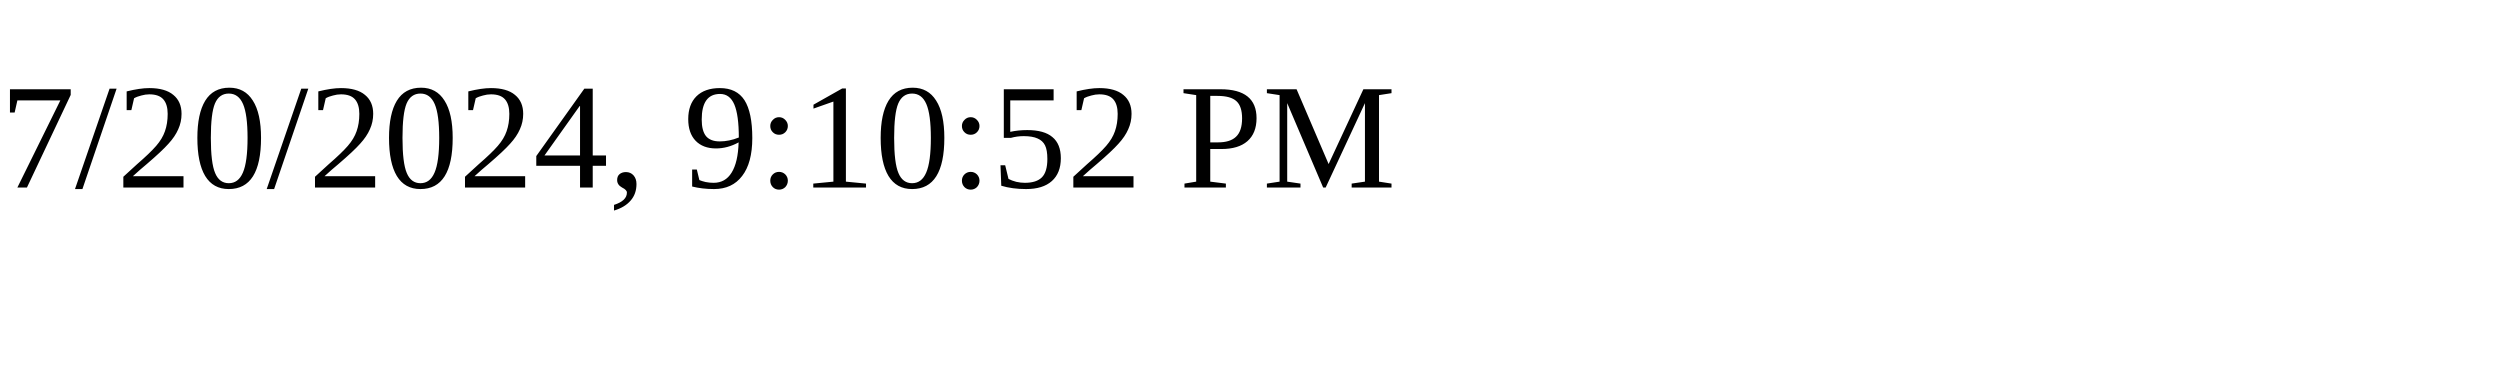
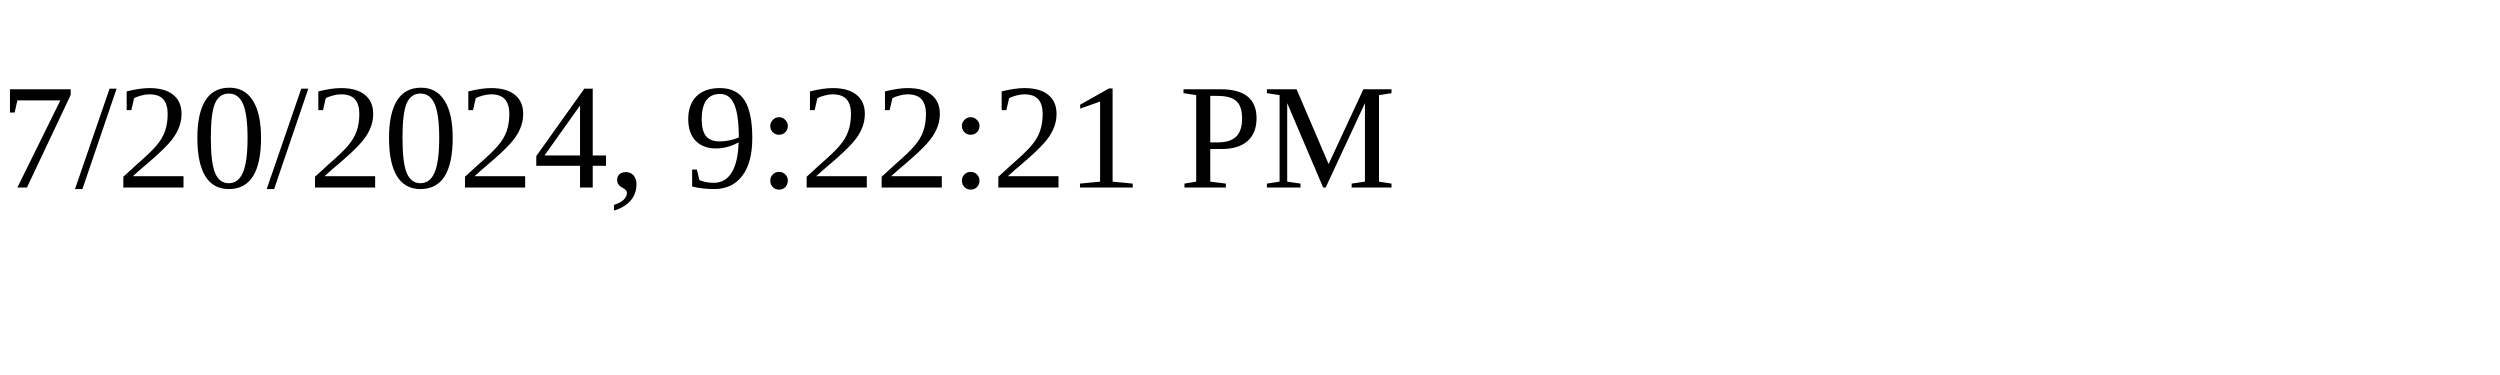
<svg xmlns="http://www.w3.org/2000/svg" height="30" width="200">
-   <text x="0" y="15">7/20/2024, 9:10:52 PM</text>
+   <text x="0" y="15">7/20/2024, 9:22:21 PM</text>
</svg>
